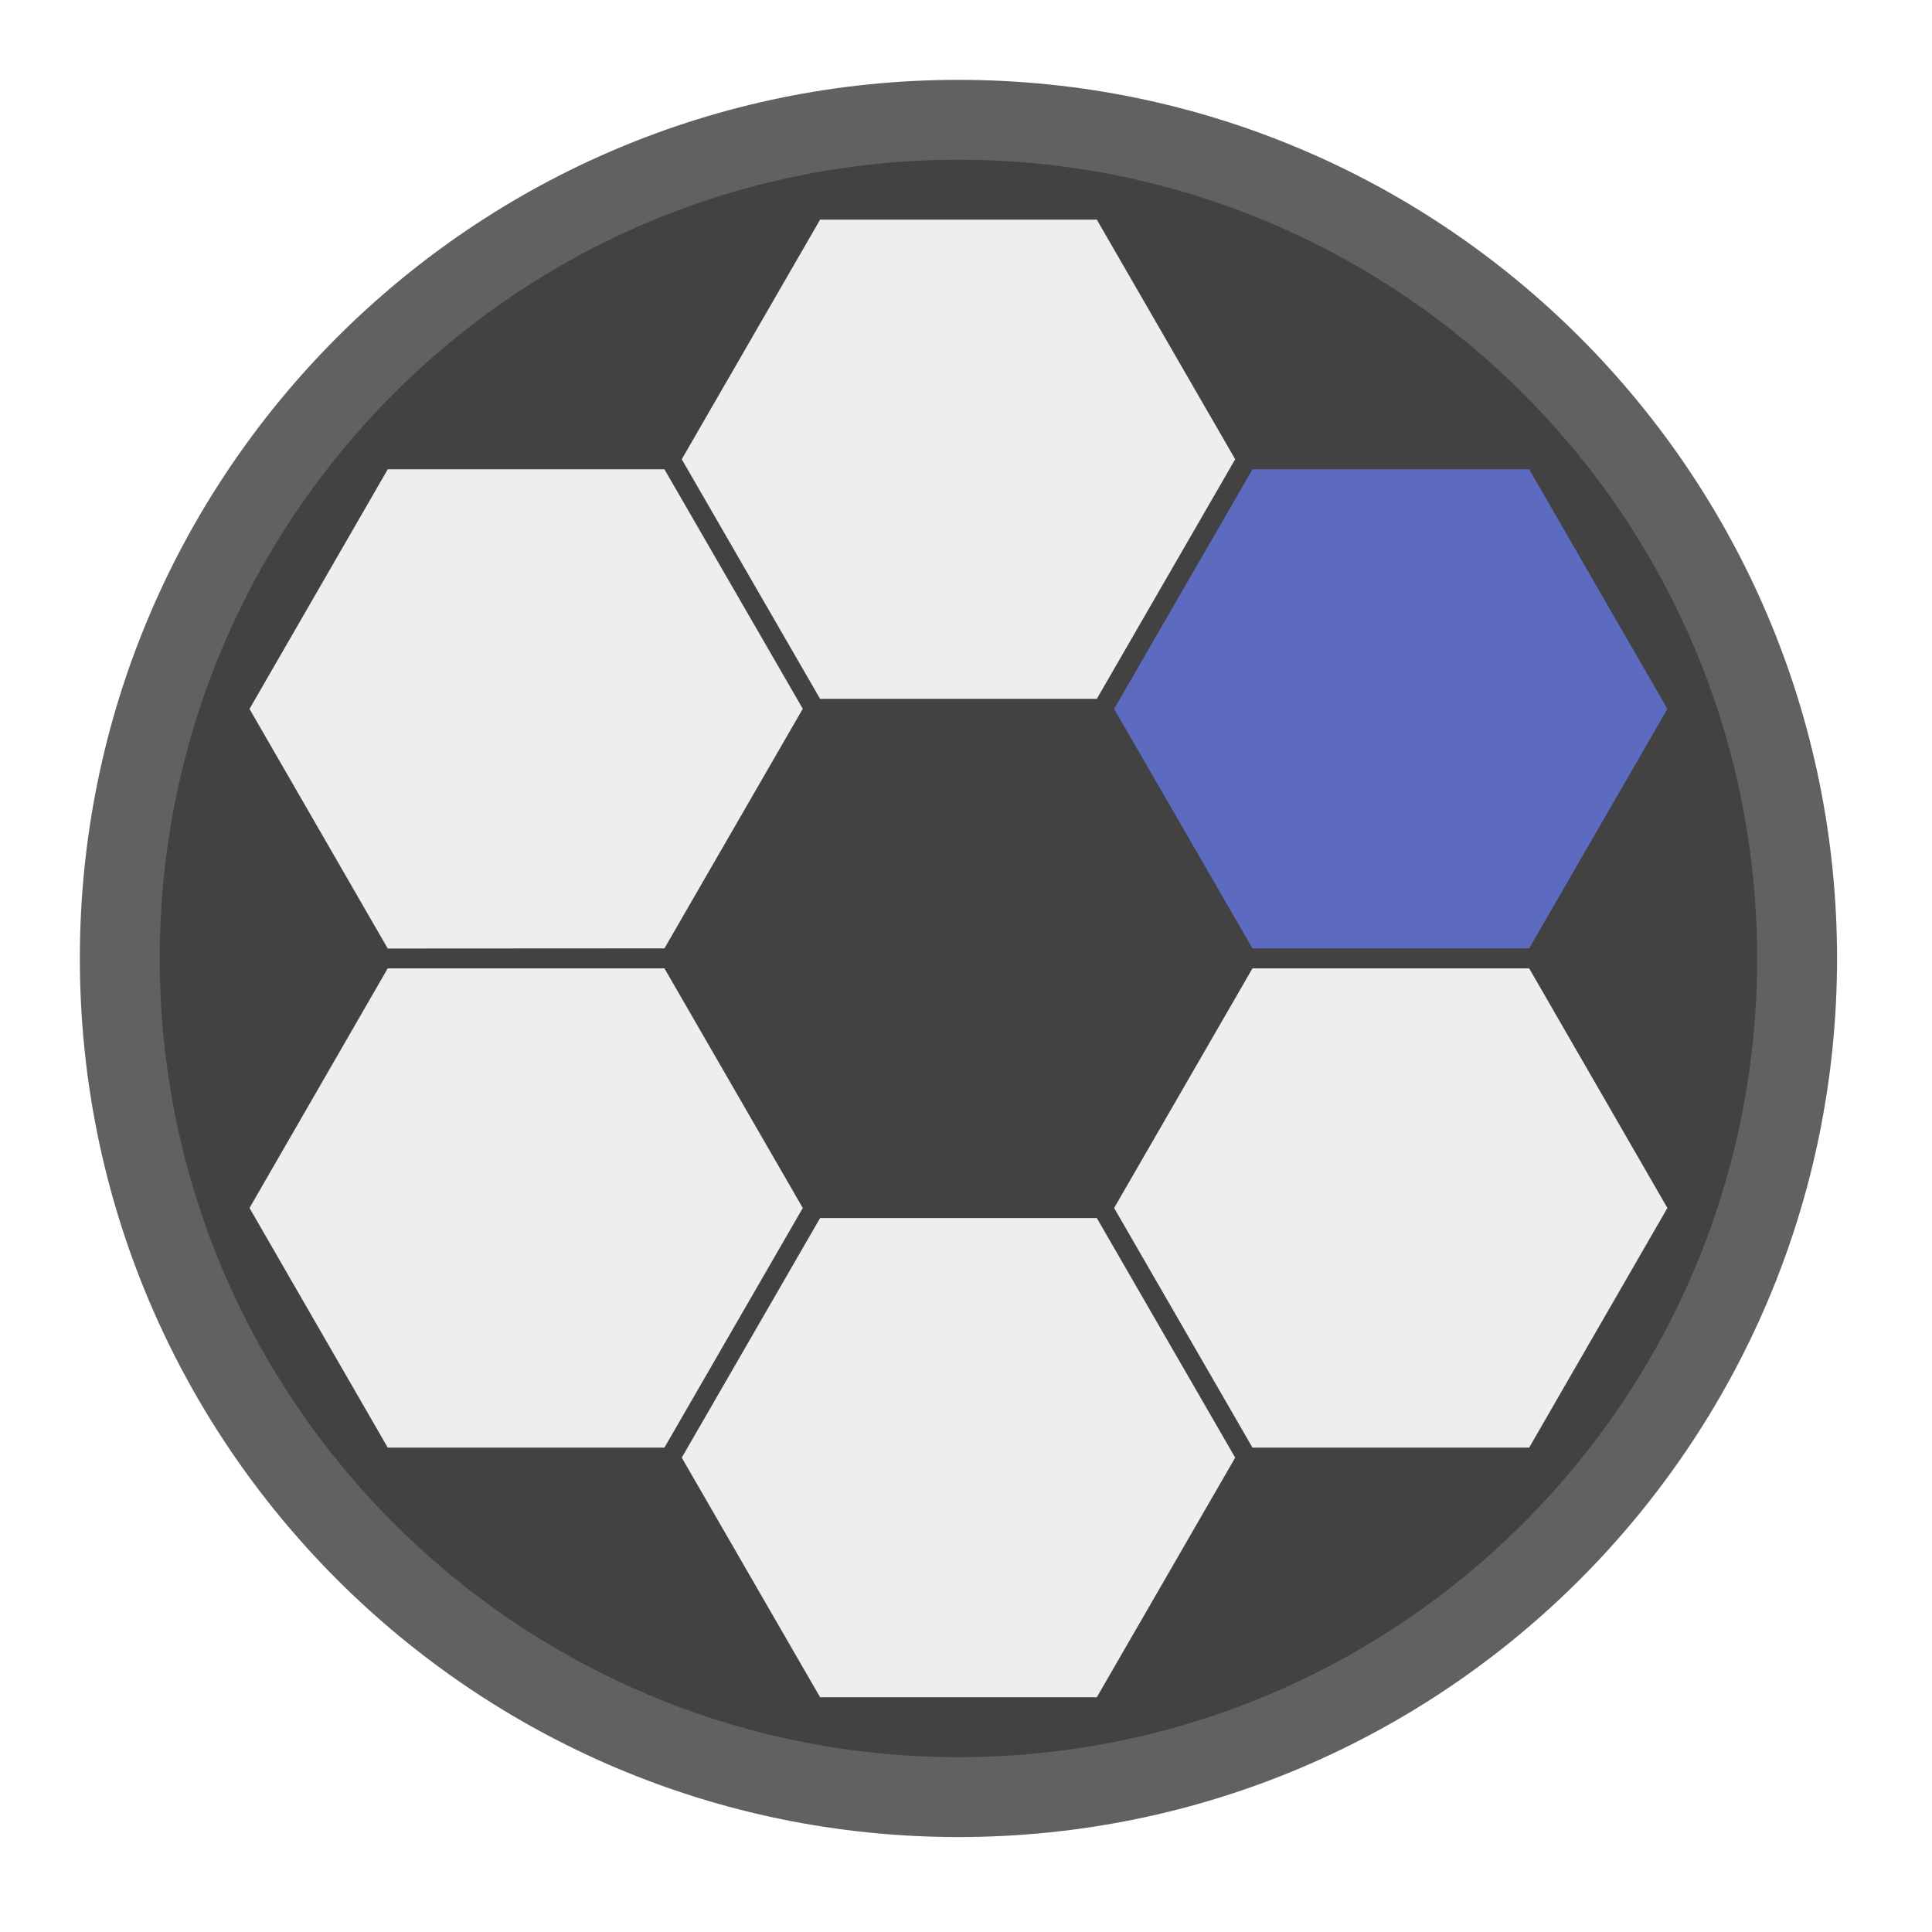
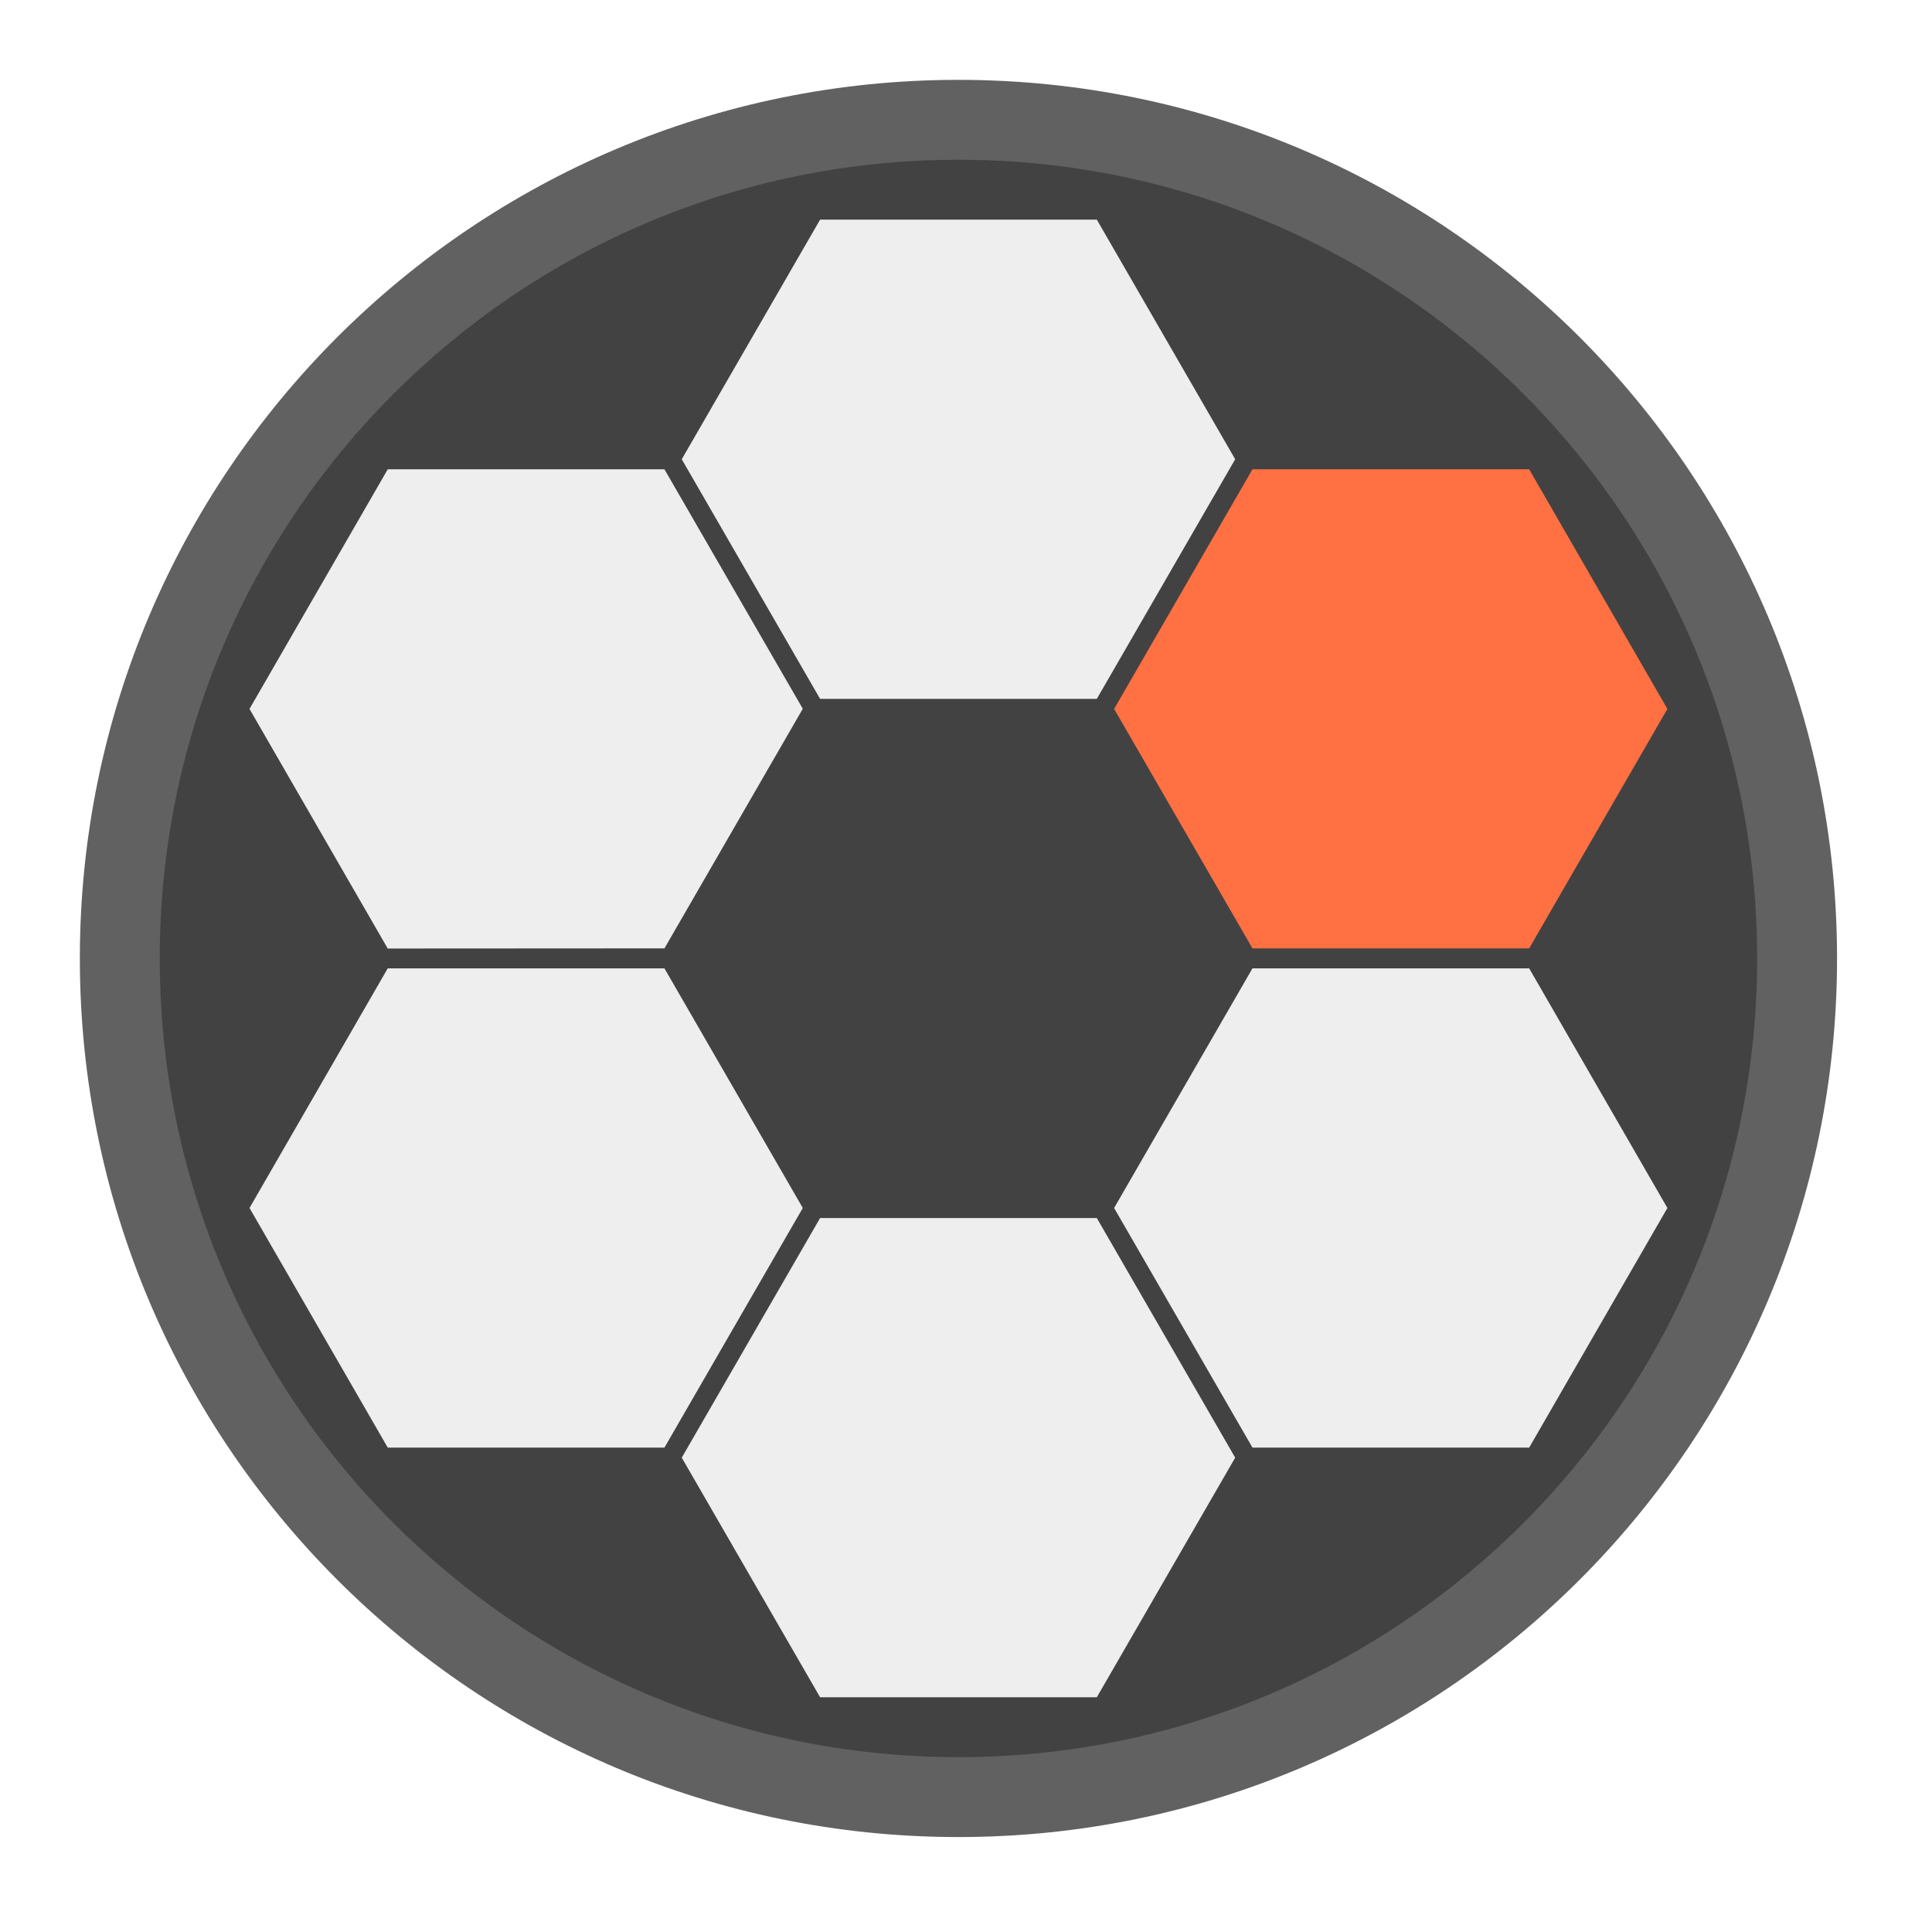
<svg xmlns="http://www.w3.org/2000/svg" width="48px" height="48px" viewBox="0 0 48 48" version="1.1">
  <g id="surface1">
    <path style=" stroke:none;fill-rule:nonzero;fill:rgb(38.039%,38.039%,38.039%);fill-opacity:1;" d="M 23.812 1.984 C 35.867 1.984 45.641 11.758 45.641 23.812 C 45.641 35.867 35.867 45.641 23.812 45.641 C 11.758 45.641 1.984 35.867 1.984 23.812 C 1.984 11.758 11.758 1.984 23.812 1.984 Z M 23.812 1.984 " />
    <path style=" stroke:none;fill-rule:nonzero;fill:rgb(25.882%,25.882%,25.882%);fill-opacity:1;" d="M 23.812 3.969 C 34.773 3.969 43.656 12.852 43.656 23.812 C 43.656 34.773 34.773 43.656 23.812 43.656 C 12.852 43.656 3.969 34.773 3.969 23.812 C 3.969 12.852 12.852 3.969 23.812 3.969 Z M 23.812 3.969 " />
    <path style=" stroke:none;fill-rule:nonzero;fill:rgb(93.333%,93.333%,93.333%);fill-opacity:1;" d="M 27.25 5.457 L 30.688 11.41 L 27.25 17.363 L 20.375 17.363 L 16.938 11.41 L 20.375 5.457 Z M 27.25 5.457 " />
    <path style=" stroke:none;fill-rule:nonzero;fill:rgb(93.333%,93.333%,93.333%);fill-opacity:1;" d="M 27.25 30.262 L 30.688 36.215 L 27.25 42.168 L 20.375 42.168 L 16.938 36.215 L 20.375 30.262 Z M 27.25 30.262 " />
-     <path style=" stroke:none;fill-rule:nonzero;fill:rgb(36.078%,41.961%,75.294%);fill-opacity:1;" d="M 41.426 17.613 L 37.992 23.562 L 31.117 23.562 L 27.68 17.613 L 31.117 11.66 L 37.992 11.66 Z M 41.426 17.613 " />
+     <path style=" stroke:none;fill-rule:nonzero;fill:rgb(100%,43.922%,26.275%);fill-opacity:1;" d="M 41.426 17.613 L 37.992 23.562 L 31.117 23.562 L 27.68 17.613 L 31.117 11.66 L 37.992 11.66 Z M 41.426 17.613 " />
    <path style=" stroke:none;fill-rule:nonzero;fill:rgb(93.333%,93.333%,93.333%);fill-opacity:1;" d="M 19.945 30.012 L 16.508 35.965 L 9.633 35.965 L 6.199 30.012 L 9.633 24.059 L 16.508 24.059 Z M 19.945 30.012 " />
    <path style=" stroke:none;fill-rule:nonzero;fill:rgb(93.333%,93.333%,93.333%);fill-opacity:1;" d="M 37.992 35.965 L 31.117 35.965 L 27.68 30.012 L 31.117 24.059 L 37.992 24.059 L 41.426 30.012 Z M 37.992 35.965 " />
    <path style=" stroke:none;fill-rule:nonzero;fill:rgb(93.333%,93.333%,93.333%);fill-opacity:1;" d="M 16.508 23.562 L 9.633 23.566 L 6.199 17.613 L 9.633 11.66 L 16.508 11.66 L 19.945 17.609 Z M 16.508 23.562 " />
  </g>
</svg>
